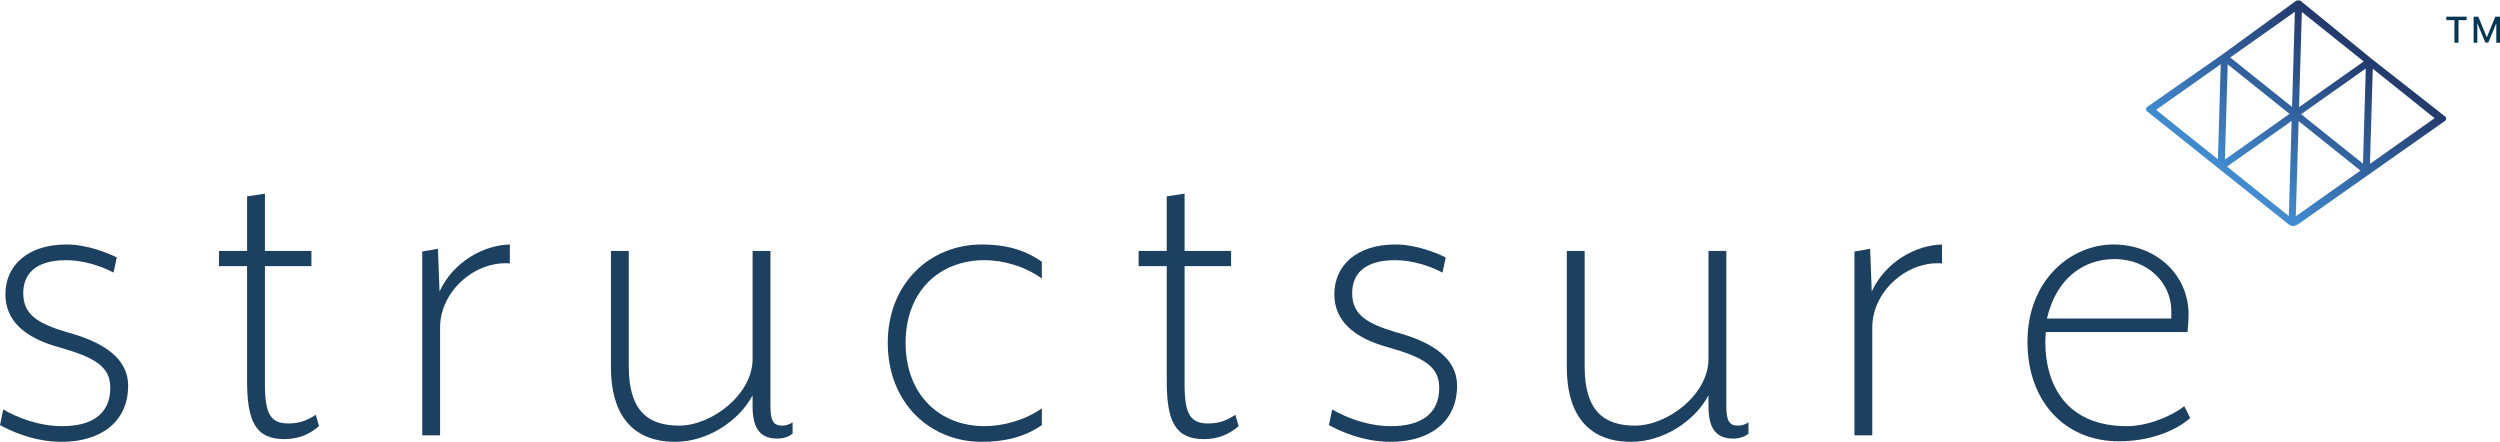
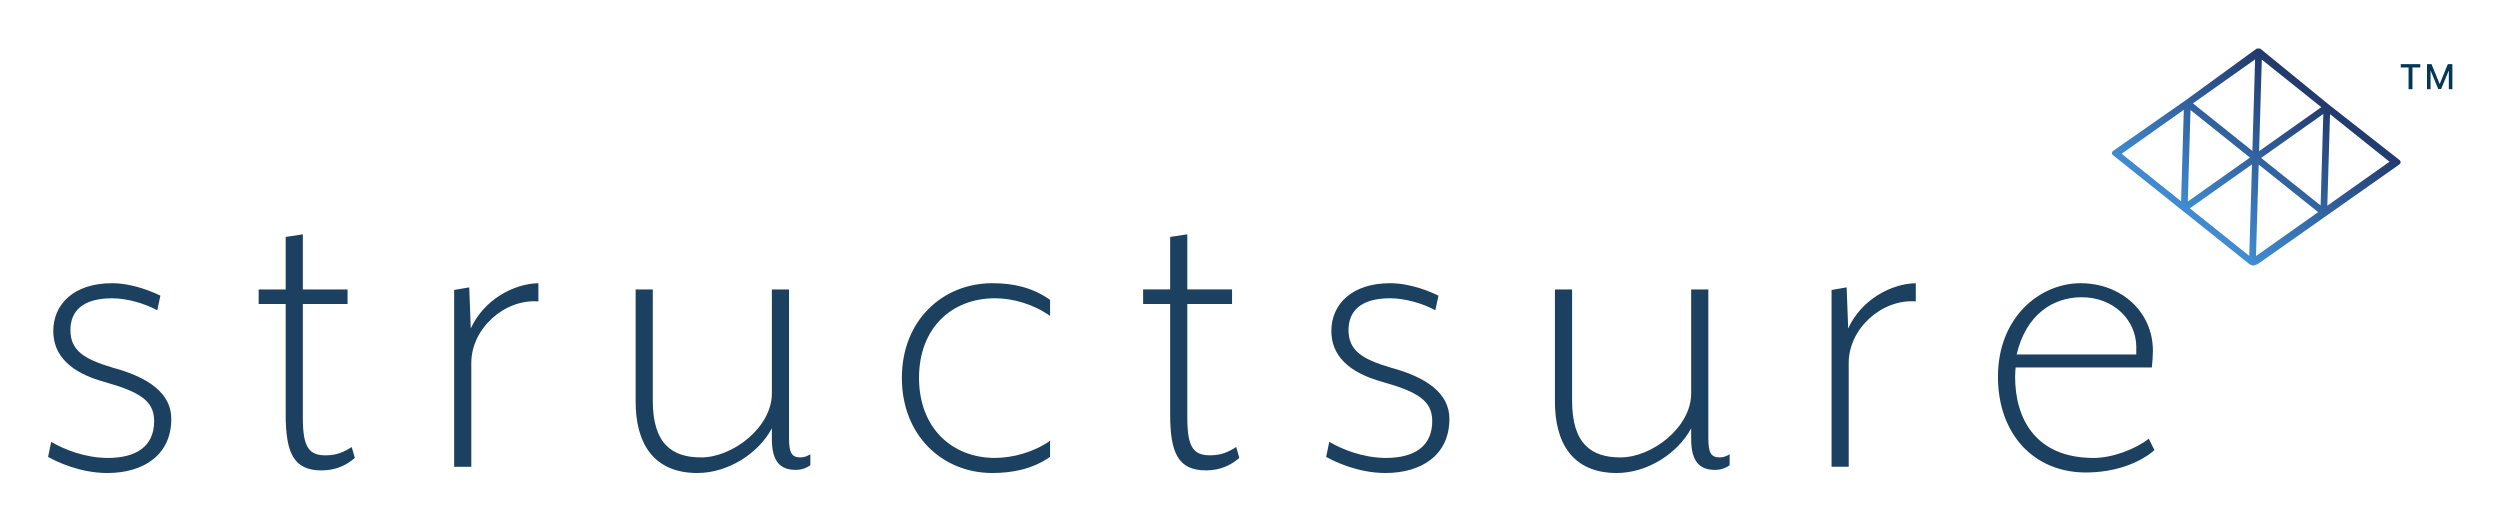
- <svg xmlns="http://www.w3.org/2000/svg" viewBox="0 0 376.08 66.467" height="66.467" width="376.08" xml:space="preserve" id="svg2" version="1.1">
-   <defs id="defs6">
-     <clipPath id="clipPath24" clipPathUnits="userSpaceOnUse">
-       <path id="path22" d="M 0,0 H 2821 V 498 H 0 Z" />
+ <svg xmlns="http://www.w3.org/2000/svg" role="img" viewBox="-7.52 -7.52 391.04 81.29">
+   <defs>
+     <clipPath id="a" clipPathUnits="userSpaceOnUse">
+       <path d="M0 0h2821v498H0z" />
    </clipPath>
-     <clipPath id="clipPath30" clipPathUnits="userSpaceOnUse">
-       <path id="path28" d="m 2666.81,429.18 -72.94,-51.563 3.17,107.344 z m 80,-64.004 -72.92,-51.543 3.17,107.344 z m -163.68,4.863 -72.91,-51.531 3.18,107.332 z m 80.02,-63.984 -72.95,-51.543 3.2,107.324 z m -150.55,4.472 72.92,51.543 -3.21,-107.324 z m -80.02,63.985 72.94,51.562 -3.18,-107.332 z m 163.67,-4.864 72.93,51.563 -3.17,-107.344 z m -80.01,64.004 72.92,51.543 -3.17,-107.332 z m 63.46,-186.328 c 0,0 3.72,-3.543 6.63,-3.816 3.45,-0.332 7.34,2.597 7.34,2.597 l 164.45,115.704 c 0.48,0.39 1.94,1.035 1.76,3.183 -0.13,1.629 -1.63,2.449 -1.63,2.449 l -82.43,64.629 v 0 0 l -80.3,65.547 c -0.08,0.059 -0.18,0.09 -0.26,0.149 -0.1,0.078 -0.21,0.136 -0.32,0.195 -0.33,0.176 -0.67,0.312 -1.03,0.391 -0.09,0.019 -0.17,0.058 -0.26,0.066 -0.45,0.07 -0.9,0.059 -1.34,-0.027 -0.1,-0.02 -0.19,-0.071 -0.29,-0.09 -0.2,-0.059 -0.42,-0.098 -0.61,-0.184 -0.16,-0.078 -0.29,-0.187 -0.43,-0.273 -0.06,-0.039 -0.14,-0.051 -0.2,-0.09 l -83.37,-60.684 -85.16,-59.414 c 0,0 -1.08,-0.976 -1.08,-2.304 0,-1.231 0.85,-2.137 0.85,-2.137 z" />
+     <clipPath id="b" clipPathUnits="userSpaceOnUse">
+       <path d="M2666.81 429.18l-72.94-51.563 3.17 107.344zm80-64.004l-72.92-51.543 3.17 107.344zm-163.68 4.863l-72.91-51.531 3.18 107.332zm80.02-63.984l-72.95-51.543 3.2 107.324zm-150.55 4.472l72.92 51.543-3.21-107.324zm-80.02 63.985l72.94 51.562-3.18-107.332zm163.67-4.864l72.93 51.563-3.17-107.344zm-80.01 64.004l72.92 51.543-3.17-107.332zm63.46-186.328s3.72-3.543 6.63-3.816c3.45-.332 7.34 2.597 7.34 2.597l164.45 115.704c.48.39 1.94 1.035 1.76 3.183-.13 1.629-1.63 2.449-1.63 2.449l-82.43 64.629-80.3 65.547c-.08.059-.18.09-.26.149-.1.078-.21.136-.32.195-.33.176-.67.312-1.03.391-.09.019-.17.058-.26.066-.45.07-.9.059-1.34-.027-.1-.02-.19-.071-.29-.09-.2-.059-.42-.098-.61-.184-.16-.078-.29-.187-.43-.273-.06-.039-.14-.051-.2-.09l-83.37-60.684-85.16-59.414s-1.08-.976-1.08-2.304c0-1.231.85-2.137.85-2.137z" />
    </clipPath>
-     <linearGradient id="linearGradient40" spreadMethod="pad" gradientTransform="matrix(126.32,166.68,166.68,-126.32,2527.49,286.762)" gradientUnits="userSpaceOnUse" y2="0" x2="1" y1="0" x1="0">
-       <stop id="stop32" offset="0" style="stop-opacity:1;stop-color:#418dd3" />
-       <stop id="stop34" offset="0" style="stop-opacity:1;stop-color:#418dd3" />
-       <stop id="stop36" offset="1" style="stop-opacity:1;stop-color:#22386b" />
-       <stop id="stop38" offset="1" style="stop-opacity:1;stop-color:#22386b" />
+     <linearGradient id="c" x1="0" x2="1" y1="0" y2="0" gradientTransform="scale(209.14 -209.14) rotate(-52.843 4.663 -12.847)" gradientUnits="userSpaceOnUse" spreadMethod="pad">
+       <stop offset="0" stop-color="#418dd3" />
+       <stop offset="0" stop-color="#418dd3" />
+       <stop offset="1" stop-color="#22386b" />
+       <stop offset="1" stop-color="#22386b" />
    </linearGradient>
  </defs>
-   <g transform="matrix(1.333333,0,0,-1.333333,0,66.46667)" id="g10">
-     <g transform="scale(0.1)" id="g12">
-       <path id="path14" style="fill:#043756;fill-opacity:1;fill-rule:nonzero;stroke:none" d="m 2769.21,450.313 v 25.468 h -9.17 v 3.926 h 22.88 v -3.926 h -9.15 v -25.468 h -4.56" />
-       <path id="path16" style="fill:#043756;fill-opacity:1;fill-rule:nonzero;stroke:none" d="m 2820.6,450.313 h -4.18 v 21.64 h -0.14 l -8.87,-21.414 h -3.38 l -8.88,21.414 h -0.14 v -21.64 h -4.16 v 29.394 h 5.28 l 9.51,-23.203 h 0.16 l 9.5,23.203 h 5.3 v -29.394" />
-       <g id="g18">
-         <g clip-path="url(#clipPath24)" id="g20">
-           <g clip-path="url(#clipPath30)" id="g26">
-             <path id="path42" style="fill:url(#linearGradient40);fill-opacity:1;fill-rule:nonzero;stroke:none" d="m 2584,243 v 1 h -2 v 1 h -1 v 1 h -1 v 1 h -2 v 1 h -1 v 1 h -1 v 1 h -1 v 1 h -2 v 1 h -1 v 1 h -1 v 1 h -1 v 1 h -2 v 1 h -1 v 1 h -1 v 1 h -1 v 1 h -2 v 1 h -1 v 1 h -1 v 1 h -1 v 1 h -2 v 1 h -1 v 1 h -1 v 1 h -1 v 1 h -2 v 1 h -1 v 1 h -1 v 1 h -1 v 1 h -2 v 1 h -1 v 1 h -1 v 1 h -1 v 1 h -2 v 1 h -1 v 1 h -1 v 1 h -1 v 1 h -2 v 1 h -1 v 1 h -1 v 1 h -1 v 1 h -2 v 1 h -1 v 1 h -1 v 1 h -1 v 1 h -2 v 1 h -1 v 1 h -1 v 1 h -1 v 1 h -2 v 1 h -1 v 1 h -1 v 1 h -2 v 1 h -1 v 1 h -1 v 1 h -1 v 1 h -2 v 1 h -1 v 1 h -1 v 1 h -1 v 1 h -2 v 1 h -1 v 1 h -1 v 1 h -1 v 1 h -2 v 1 h -1 v 1 h -1 v 1 h -1 v 1 h -2 v 1 h -1 v 1 h -1 v 1 h -1 v 1 h -2 v 1 h -1 v 1 h -1 v 1 h -1 v 1 h -2 v 1 h -1 v 1 h -1 v 1 h -1 v 1 h -2 v 1 h -1 v 1 h -1 v 1 h -1 v 1 h -2 v 1 h -1 v 1 h -1 v 1 h -1 v 1 h -2 v 1 h -1 v 1 h -1 v 1 h -1 v 1 h -2 v 1 h -1 v 1 h -1 v 1 h -1 v 1 h -2 v 1 h -1 v 1 h -1 v 1 h -1 v 1 h -2 v 1 h -1 v 1 h -1 v 1 h -1 v 1 h -2 v 1 h -1 v 1 h -1 v 1 h -1 v 1 h -2 v 1 h -1 v 1 h -1 v 1 h -1 v 1 h -2 v 1 h -1 v 1 h -1 v 1 h -1 v 1 h -2 v 1 h -1 v 1 h -1 v 1 h -1 v 1 h -2 v 1 h -1 v 1 h -1 v 1 h -1 v 1 h -2 v 1 h -1 v 1 h -1 v 1 h -1 v 1 h -2 v 1 h -1 v 1 h -1 v 1 h -1 v 5 h 1 v 1 h 2 v 1 h 1 v 1 h 2 v 1 h 1 v 1 h 1 v 1 h 2 v 1 h 1 v 1 h 2 v 1 h 1 v 1 h 2 v 1 h 1 v 1 h 1 v 1 h 2 v 1 h 1 v 1 h 2 v 1 h 1 v 1 h 2 v 1 h 1 v 1 h 1 v 1 h 2 v 1 h 1 v 1 h 2 v 1 h 1 v 1 h 2 v 1 h 1 v 1 h 2 v 1 h 1 v 1 h 1 v 1 h 2 v 1 h 1 v 1 h 2 v 1 h 1 v 1 h 2 v 1 h 1 v 1 h 1 v 1 h 2 v 1 h 1 v 1 h 2 v 1 h 1 v 1 h 2 v 1 h 1 v 1 h 1 v 1 h 2 v 1 h 1 v 1 h 2 v 1 h 1 v 1 h 2 v 1 h 1 v 1 h 1 v 1 h 2 v 1 h 1 v 1 h 2 v 1 h 1 v 1 h 2 v 1 h 1 v 1 h 2 v 1 h 1 v 1 h 1 v 1 h 2 v 1 h 1 v 1 h 2 v 1 h 1 v 1 h 1 v 1 h 2 v 1 h 1 v 1 h 1 v 1 h 2 v 1 h 1 v 1 h 2 v 1 h 1 v 1 h 1 v 1 h 2 v 1 h 1 v 1 h 1 v 1 h 2 v 1 h 1 v 1 h 2 v 1 h 1 v 1 h 1 v 1 h 2 v 1 h 1 v 1 h 1 v 1 h 2 v 1 h 1 v 1 h 2 v 1 h 1 v 1 h 1 v 1 h 2 v 1 h 1 v 1 h 1 v 1 h 2 v 1 h 1 v 1 h 2 v 1 h 1 v 1 h 1 v 1 h 2 v 1 h 1 v 1 h 1 v 1 h 2 v 1 h 1 v 1 h 2 v 1 h 1 v 1 h 1 v 1 h 2 v 1 h 1 v 1 h 1 v 1 h 2 v 1 h 1 v 1 h 2 v 1 h 1 v 1 h 1 v 1 h 2 v 1 h 1 v 1 h 1 v 1 h 2 v 1 h 1 v 1 h 2 v 1 h 1 v 1 h 1 v 1 h 8 v -1 h 1 v -1 h 1 v -1 h 1 v -1 h 2 v -1 h 1 v -1 h 1 v -1 h 1 v -1 h 2 v -1 h 1 v -1 h 1 v -1 h 1 v -1 h 1 v -1 h 2 v -1 h 1 v -1 h 1 v -1 h 1 v -1 h 2 v -1 h 1 v -1 h 1 v -1 h 1 v -1 h 2 v -1 h 1 v -1 h 1 v -1 h 1 v -1 h 1 v -1 h 2 v -1 h 1 v -1 h 1 v -1 h 1 v -1 h 2 v -1 h 1 v -1 h 1 v -1 h 1 v -1 h 1 v -1 h 2 v -1 h 1 v -1 h 1 v -1 h 1 v -1 h 2 v -1 h 1 v -1 h 1 v -1 h 1 v -1 h 1 v -1 h 2 v -1 h 1 v -1 h 1 v -1 h 1 v -1 h 2 v -1 h 1 v -1 h 1 v -1 h 1 v -1 h 1 v -1 h 2 v -1 h 1 v -1 h 1 v -1 h 1 v -1 h 2 v -1 h 1 v -1 h 1 v -1 h 1 v -1 h 2 v -1 h 1 v -1 h 1 v -1 h 1 v -1 h 1 v -1 h 2 v -1 h 1 v -1 h 1 v -1 h 2 v -1 h 1 v -1 h 1 v -1 h 1 v -1 h 2 v -1 h 1 v -1 h 1 v -1 h 1 v -1 h 2 v -1 h 1 v -1 h 1 v -1 h 2 v -1 h 1 v -1 h 1 v -1 h 1 v -1 h 2 v -1 h 1 v -1 h 1 v -1 h 1 v -1 h 2 v -1 h 1 v -1 h 1 v -1 h 2 v -1 h 1 v -1 h 1 v -1 h 1 v -1 h 2 v -1 h 1 v -1 h 1 v -1 h 1 v -1 h 2 v -1 h 1 v -1 h 1 v -1 h 2 v -1 h 1 v -1 h 1 v -1 h 1 v -1 h 2 v -1 h 1 v -1 h 1 v -1 h 2 v -1 h 1 v -1 h 1 v -1 h 1 v -1 h 2 v -1 h 1 v -1 h 1 v -1 h 1 v -1 h 2 v -1 h 1 v -1 h 1 v -1 h 2 v -1 h 1 v -1 h 1 v -1 h 1 v -1 h 2 v -1 h 1 v -1 h 1 v -1 h 1 v -1 h 2 v -1 h 1 v -1 h 1 v -1 h 1 v -5 h -1 v -1 h -2 v -1 h -1 v -1 h -1 v -1 h -2 v -1 h -1 v -1 h -2 v -1 h -1 v -1 h -1 v -1 h -2 v -1 h -1 v -1 h -2 v -1 h -1 v -1 h -2 v -1 h -1 v -1 h -1 v -1 h -2 v -1 h -1 v -1 h -2 v -1 h -1 v -1 h -2 v -1 h -1 v -1 h -1 v -1 h -2 v -1 h -1 v -1 h -2 v -1 h -1 v -1 h -1 v -1 h -2 v -1 h -1 v -1 h -2 v -1 h -1 v -1 h -2 v -1 h -1 v -1 h -1 v -1 h -2 v -1 h -1 v -1 h -2 v -1 h -1 v -1 h -2 v -1 h -1 v -1 h -1 v -1 h -2 v -1 h -1 v -1 h -2 v -1 h -1 v -1 h -1 v -1 h -2 v -1 h -1 v -1 h -2 v -1 h -1 v -1 h -2 v -1 h -1 v -1 h -1 v -1 h -2 v -1 h -1 v -1 h -2 v -1 h -1 v -1 h -2 v -1 h -1 v -1 h -1 v -1 h -2 v -1 h -1 v -1 h -2 v -1 h -1 v -1 h -1 v -1 h -2 v -1 h -1 v -1 h -2 v -1 h -1 v -1 h -2 v -1 h -1 v -1 h -1 v -1 h -2 v -1 h -1 v -1 h -2 v -1 h -1 v -1 h -2 v -1 h -1 v -1 h -1 v -1 h -2 v -1 h -1 v -1 h -2 v -1 h -1 v -1 h -2 v -1 h -1 v -1 h -1 v -1 h -2 v -1 h -1 v -1 h -2 v -1 h -1 v -1 h -1 v -1 h -2 v -1 h -1 v -1 h -2 v -1 h -1 v -1 h -2 v -1 h -1 v -1 h -1 v -1 h -2 v -1 h -1 v -1 h -2 v -1 h -1 v -1 h -2 v -1 h -1 v -1 h -1 v -1 h -2 v -1 h -1 v -1 h -2 v -1 h -1 v -1 h -1 v -1 h -2 v -1 h -1 v -1 h -2 v -1 h -1 v -1 h -2 v -1 h -1 v -1 h -2 v -1 h -2 v -1 z m -3,14 v -1 h 1 v 22 h 1 v 34 h 1 v 33 h 1 v 15 h -2 v -1 h -1 v -1 h -2 v -1 h -1 v -1 h -2 v -1 h -1 v -1 h -1 v -1 h -2 v -1 h -1 v -1 h -2 v -1 h -1 v -1 h -1 v -1 h -2 v -1 h -1 v -1 h -2 v -1 h -1 v -1 h -2 v -1 h -1 v -1 h -1 v -1 h -2 v -1 h -1 v -1 h -2 v -1 h -1 v -1 h -1 v -1 h -2 v -1 h -1 v -1 h -2 v -1 h -1 v -1 h -2 v -1 h -1 v -1 h -1 v -1 h -2 v -1 h -1 v -1 h -2 v -1 h -1 v -1 h -1 v -1 h -2 v -1 h -1 v -1 h -2 v -1 h -1 v -1 h -1 v -1 h -2 v -1 h -1 v -1 h -2 v -1 h -1 v -1 h -2 v -1 h -1 v -1 h -1 v -1 h -2 v -1 h -1 v -1 h 1 v -1 h 1 v -1 h 2 v -1 h 1 v -1 h 1 v -1 h 1 v -1 h 2 v -1 h 1 v -1 h 1 v -1 h 1 v -1 h 2 v -1 h 1 v -1 h 1 v -1 h 1 v -1 h 2 v -1 h 1 v -1 h 1 v -1 h 1 v -1 h 2 v -1 h 1 v -1 h 1 v -1 h 1 v -1 h 2 v -1 h 1 v -1 h 1 v -1 h 1 v -1 h 2 v -1 h 1 v -1 h 1 v -1 h 1 v -1 h 2 v -1 h 1 v -1 h 1 v -1 h 1 v -1 h 1 v -1 h 2 v -1 h 1 v -1 h 1 v -1 h 1 v -1 h 2 v -1 h 1 v -1 h 1 v -1 h 1 v -1 h 2 v -1 h 1 v -1 h 1 v -1 h 1 v -1 h 2 v -1 h 1 v -1 h 1 v -1 h 1 v -1 h 2 v -1 h 1 v -1 z m 10,0 v -1 h 1 v 1 h 1 v 1 h 2 v 1 h 1 v 1 h 1 v 1 h 2 v 1 h 1 v 1 h 2 v 1 h 1 v 1 h 2 v 1 h 1 v 1 h 1 v 1 h 2 v 1 h 1 v 1 h 2 v 1 h 1 v 1 h 1 v 1 h 2 v 1 h 1 v 1 h 2 v 1 h 1 v 1 h 2 v 1 h 1 v 1 h 1 v 1 h 2 v 1 h 1 v 1 h 2 v 1 h 1 v 1 h 1 v 1 h 2 v 1 h 1 v 1 h 2 v 1 h 1 v 1 h 2 v 1 h 1 v 1 h 1 v 1 h 2 v 1 h 1 v 1 h 2 v 1 h 1 v 1 h 1 v 1 h 2 v 1 h 1 v 1 h 2 v 1 h 1 v 1 h 1 v 1 h 2 v 1 h 1 v 1 h 2 v 1 h 1 v 2 h -1 v 1 h -1 v 1 h -1 v 1 h -2 v 1 h -1 v 1 h -1 v 1 h -1 v 1 h -2 v 1 h -1 v 1 h -1 v 1 h -1 v 1 h -2 v 1 h -1 v 1 h -1 v 1 h -1 v 1 h -2 v 1 h -1 v 1 h -1 v 1 h -1 v 1 h -2 v 1 h -1 v 1 h -1 v 1 h -1 v 1 h -2 v 1 h -1 v 1 h -1 v 1 h -1 v 1 h -2 v 1 h -1 v 1 h -1 v 1 h -1 v 1 h -2 v 1 h -1 v 1 h -1 v 1 h -1 v 1 h -2 v 1 h -1 v 1 h -1 v 1 h -1 v 1 h -2 v 1 h -1 v 1 h -1 v 1 h -1 v 1 h -2 v 1 h -1 v 1 h -1 v 1 h -1 v 1 h -2 v 1 h -1 v 1 h -1 v 1 h -1 v 1 h -2 v 1 h -1 v 1 h -1 v -12 h -1 v -34 h -1 v -33 h -1 z m 74,59 v -1 h 1 v 33 h 1 v 34 h 1 v 34 h 1 v 4 h -1 v -1 h -1 v -1 h -2 v -1 h -1 v -1 h -2 v -1 h -1 v -1 h -2 v -1 h -1 v -1 h -1 v -1 h -2 v -1 h -1 v -1 h -2 v -1 h -1 v -1 h -1 v -1 h -2 v -1 h -1 v -1 h -2 v -1 h -1 v -1 h -1 v -1 h -2 v -1 h -1 v -1 h -2 v -1 h -1 v -1 h -2 v -1 h -1 v -1 h -1 v -1 h -2 v -1 h -1 v -1 h -2 v -1 h -1 v -1 h -1 v -1 h -2 v -1 h -1 v -1 h -2 v -1 h -1 v -1 h -2 v -1 h -1 v -1 h -1 v -1 h -2 v -1 h -1 v -1 h -2 v -1 h -1 v -1 h -1 v -1 h -2 v -1 h -1 v -1 h -2 v -1 h -1 v -1 h -2 v -1 h -1 v -1 h -1 v -1 h -1 v -1 h 1 v -1 h 1 v -1 h 1 v -1 h 2 v -1 h 1 v -1 h 1 v -1 h 1 v -1 h 2 v -1 h 1 v -1 h 1 v -1 h 1 v -1 h 2 v -1 h 1 v -1 h 1 v -1 h 1 v -1 h 2 v -1 h 1 v -1 h 1 v -1 h 1 v -1 h 2 v -1 h 1 v -1 h 1 v -1 h 1 v -1 h 2 v -1 h 1 v -1 h 1 v -1 h 1 v -1 h 2 v -1 h 1 v -1 h 1 v -1 h 1 v -1 h 2 v -1 h 1 v -1 h 1 v -1 h 1 v -1 h 2 v -1 h 1 v -1 h 1 v -1 h 1 v -1 h 2 v -1 h 1 v -1 h 1 v -1 h 1 v -1 h 2 v -1 h 1 v -1 h 1 v -1 h 1 v -1 h 2 v -1 h 1 v -1 h 1 v -1 h 1 v -1 h 2 v -1 h 1 v -1 z m 9,0 v -1 h 1 v 1 h 2 v 1 h 1 v 1 h 2 v 1 h 1 v 1 h 1 v 1 h 2 v 1 h 1 v 1 h 2 v 1 h 1 v 1 h 1 v 1 h 2 v 1 h 1 v 1 h 2 v 1 h 1 v 1 h 2 v 1 h 1 v 1 h 1 v 1 h 2 v 1 h 1 v 1 h 2 v 1 h 1 v 1 h 1 v 1 h 2 v 1 h 1 v 1 h 2 v 1 h 1 v 1 h 2 v 1 h 1 v 1 h 1 v 1 h 2 v 1 h 1 v 1 h 2 v 1 h 1 v 1 h 1 v 1 h 2 v 1 h 1 v 1 h 2 v 1 h 1 v 1 h 2 v 1 h 1 v 1 h 1 v 1 h 2 v 1 h 1 v 1 h 2 v 1 h 1 v 1 h 1 v 1 h 2 v 1 h 1 v 1 h 2 v 2 h -1 v 1 h -1 v 1 h -1 v 1 h -2 v 1 h -1 v 1 h -1 v 1 h -1 v 1 h -2 v 1 h -1 v 1 h -1 v 1 h -1 v 1 h -2 v 1 h -1 v 1 h -1 v 1 h -1 v 1 h -2 v 1 h -1 v 1 h -1 v 1 h -1 v 1 h -2 v 1 h -1 v 1 h -1 v 1 h -1 v 1 h -2 v 1 h -1 v 1 h -1 v 1 h -1 v 1 h -2 v 1 h -1 v 1 h -1 v 1 h -1 v 1 h -2 v 1 h -1 v 1 h -1 v 1 h -1 v 1 h -2 v 1 h -1 v 1 h -1 v 1 h -1 v 1 h -2 v 1 h -1 v 1 h -1 v 1 h -1 v 1 h -2 v 1 h -1 v 1 h -1 v 1 h -1 v 1 h -2 v 1 h -1 v 1 h -1 v 1 h -1 v 1 h -2 v 1 h -1 v 1 h -2 v -34 h -1 v -34 h -1 v -34 h -1 z m -173,5 v -1 h 1 v 21 h 1 v 34 h 1 v 34 h 1 v 16 h -1 v -1 h -1 v -1 h -1 v -1 h -2 v -1 h -1 v -1 h -2 v -1 h -1 v -1 h -1 v -1 h -2 v -1 h -1 v -1 h -2 v -1 h -1 v -1 h -1 v -1 h -2 v -1 h -1 v -1 h -2 v -1 h -1 v -1 h -2 v -1 h -1 v -1 h -1 v -1 h -2 v -1 h -1 v -1 h -2 v -1 h -1 v -1 h -1 v -1 h -2 v -1 h -1 v -1 h -2 v -1 h -1 v -1 h -2 v -1 h -1 v -1 h -1 v -1 h -2 v -1 h -1 v -1 h -2 v -1 h -1 v -1 h -1 v -1 h -2 v -1 h -1 v -1 h -2 v -1 h -1 v -1 h -2 v -1 h -1 v -1 h -1 v -1 h -2 v -1 h -1 v -1 h -2 v -1 h -1 v -1 h -1 v -1 h -2 v -1 h -1 v -1 h 1 v -1 h 1 v -1 h 1 v -1 h 2 v -1 h 1 v -1 h 1 v -1 h 1 v -1 h 2 v -1 h 1 v -1 h 1 v -1 h 1 v -1 h 2 v -1 h 1 v -1 h 1 v -1 h 1 v -1 h 2 v -1 h 1 v -1 h 1 v -1 h 1 v -1 h 2 v -1 h 1 v -1 h 1 v -1 h 1 v -1 h 2 v -1 h 1 v -1 h 1 v -1 h 1 v -1 h 2 v -1 h 1 v -1 h 1 v -1 h 1 v -1 h 2 v -1 h 1 v -1 h 1 v -1 h 2 v -1 h 1 v -1 h 1 v -1 h 1 v -1 h 2 v -1 h 1 v -1 h 1 v -1 h 1 v -1 h 2 v -1 h 1 v -1 h 1 v -1 h 1 v -1 h 2 v -1 h 1 v -1 h 1 v -1 h 1 v -1 h 2 v -1 h 1 v -1 h 1 v -1 z m 10,0 v -1 h 1 v 1 h 1 v 1 h 2 v 1 h 1 v 1 h 1 v 1 h 2 v 1 h 1 v 1 h 2 v 1 h 1 v 1 h 2 v 1 h 1 v 1 h 1 v 1 h 2 v 1 h 1 v 1 h 2 v 1 h 1 v 1 h 1 v 1 h 2 v 1 h 1 v 1 h 2 v 1 h 1 v 1 h 2 v 1 h 1 v 1 h 1 v 1 h 2 v 1 h 1 v 1 h 2 v 1 h 1 v 1 h 1 v 1 h 2 v 1 h 1 v 1 h 2 v 1 h 1 v 1 h 2 v 1 h 1 v 1 h 1 v 1 h 2 v 1 h 1 v 1 h 2 v 1 h 1 v 1 h 1 v 1 h 2 v 1 h 1 v 1 h 2 v 1 h 1 v 1 h 2 v 1 h 1 v 1 h 1 v 1 h 2 v 1 h 1 v 2 h -1 v 1 h -1 v 1 h -1 v 1 h -2 v 1 h -1 v 1 h -1 v 1 h -1 v 1 h -2 v 1 h -1 v 1 h -1 v 1 h -1 v 1 h -2 v 1 h -1 v 1 h -1 v 1 h -1 v 1 h -2 v 1 h -1 v 1 h -1 v 1 h -1 v 1 h -2 v 1 h -1 v 1 h -1 v 1 h -1 v 1 h -2 v 1 h -1 v 1 h -1 v 1 h -1 v 1 h -2 v 1 h -1 v 1 h -1 v 1 h -1 v 1 h -2 v 1 h -1 v 1 h -1 v 1 h -1 v 1 h -2 v 1 h -1 v 1 h -1 v 1 h -1 v 1 h -2 v 1 h -1 v 1 h -1 v 1 h -1 v 1 h -2 v 1 h -1 v 1 h -1 v 1 h -1 v 1 h -2 v 1 h -1 v 1 h -1 v 1 h -1 v 1 h -2 v 1 h -1 v 1 h -1 v -12 h -1 v -34 h -1 v -34 h -1 z m 74,59 v -1 h 1 v 33 h 1 v 34 h 1 v 34 h 1 v 4 h -1 v -1 h -1 v -1 h -2 v -1 h -1 v -1 h -2 v -1 h -1 v -1 h -2 v -1 h -1 v -1 h -1 v -1 h -2 v -1 h -1 v -1 h -2 v -1 h -1 v -1 h -1 v -1 h -2 v -1 h -1 v -1 h -2 v -1 h -1 v -1 h -2 v -1 h -1 v -1 h -1 v -1 h -2 v -1 h -1 v -1 h -2 v -1 h -1 v -1 h -1 v -1 h -2 v -1 h -1 v -1 h -2 v -1 h -1 v -1 h -1 v -1 h -2 v -1 h -1 v -1 h -2 v -1 h -1 v -1 h -2 v -1 h -1 v -1 h -1 v -1 h -2 v -1 h -1 v -1 h -2 v -1 h -1 v -1 h -1 v -1 h -2 v -1 h -1 v -1 h -2 v -1 h -1 v -1 h -2 v -1 h -1 v -1 h -1 v -1 h -1 v -1 h 1 v -1 h 1 v -1 h 1 v -1 h 2 v -1 h 1 v -1 h 1 v -1 h 1 v -1 h 2 v -1 h 1 v -1 h 1 v -1 h 1 v -1 h 2 v -1 h 1 v -1 h 1 v -1 h 1 v -1 h 2 v -1 h 1 v -1 h 1 v -1 h 1 v -1 h 2 v -1 h 1 v -1 h 1 v -1 h 1 v -1 h 2 v -1 h 1 v -1 h 1 v -1 h 1 v -1 h 2 v -1 h 1 v -1 h 1 v -1 h 1 v -1 h 2 v -1 h 1 v -1 h 1 v -1 h 1 v -1 h 2 v -1 h 1 v -1 h 1 v -1 h 1 v -1 h 2 v -1 h 1 v -1 h 1 v -1 h 1 v -1 h 2 v -1 h 1 v -1 h 1 v -1 h 1 v -1 h 2 v -1 h 1 v -1 h 1 v -1 h 1 v -1 h 2 v -1 h 1 v -1 z m 9,0 v -1 h 1 v 1 h 2 v 1 h 1 v 1 h 2 v 1 h 1 v 1 h 1 v 1 h 2 v 1 h 1 v 1 h 2 v 1 h 1 v 1 h 1 v 1 h 2 v 1 h 1 v 1 h 2 v 1 h 1 v 1 h 2 v 1 h 1 v 1 h 1 v 1 h 2 v 1 h 1 v 1 h 2 v 1 h 1 v 1 h 1 v 1 h 2 v 1 h 1 v 1 h 2 v 1 h 1 v 1 h 2 v 1 h 1 v 1 h 1 v 1 h 2 v 1 h 1 v 1 h 2 v 1 h 1 v 1 h 1 v 1 h 2 v 1 h 1 v 1 h 2 v 1 h 1 v 1 h 1 v 1 h 2 v 1 h 1 v 1 h 2 v 1 h 1 v 1 h 2 v 1 h 1 v 1 h 1 v 1 h 2 v 1 h 1 v 1 h 2 v 2 h -1 v 1 h -1 v 1 h -1 v 1 h -2 v 1 h -1 v 1 h -1 v 1 h -1 v 1 h -2 v 1 h -1 v 1 h -1 v 1 h -1 v 1 h -2 v 1 h -1 v 1 h -1 v 1 h -1 v 1 h -2 v 1 h -1 v 1 h -1 v 1 h -1 v 1 h -2 v 1 h -1 v 1 h -1 v 1 h -1 v 1 h -2 v 1 h -1 v 1 h -1 v 1 h -1 v 1 h -2 v 1 h -1 v 1 h -1 v 1 h -1 v 1 h -2 v 1 h -1 v 1 h -1 v 1 h -1 v 1 h -2 v 1 h -1 v 1 h -1 v 1 h -1 v 1 h -2 v 1 h -1 v 1 h -1 v 1 h -1 v 1 h -2 v 1 h -1 v 1 h -1 v 1 h -1 v 1 h -2 v 1 h -1 v 1 h -1 v 1 h -1 v 1 h -2 v 1 h -1 v 1 h -2 v -34 h -1 v -34 h -1 v -34 h -1 v -1" />
-           </g>
-         </g>
-       </g>
-       <path id="path44" style="fill:#1c405f;fill-opacity:1;fill-rule:nonzero;stroke:none" d="M 69.539,0 C 37.211,0 9.758,13.43 0,18.918 L 3.656,36.602 C 18.91,27.453 43.922,17.695 70.152,17.695 c 32.332,0 54.297,12.812 54.297,43.312 0,23.797 -17.086,34.168 -57.957,45.75 -40.262,10.988 -60.395,31.113 -60.395,59.785 0,31.73 24.398,56.121 68.938,56.121 24.398,0 48.192,-10.359 56.735,-14.637 l -3.665,-17.078 c -14.636,7.93 -35.382,14.031 -53.07,14.031 -35.387,0 -48.805,-15.859 -48.805,-37.214 0,-24.395 16.469,-34.161 48.805,-43.918 C 118.344,112.258 144.578,93.34 144.578,63.449 144.578,21.359 112.246,0 69.539,0" />
-       <path id="path46" style="fill:#1c405f;fill-opacity:1;fill-rule:nonzero;stroke:none" d="m 320.855,3.059 c -32.945,0 -42.093,20.742 -42.093,65.879 V 198.273 h -31.727 v 17.079 h 31.727 v 61.613 l 20.129,3.055 v -64.668 h 52.464 V 198.273 H 298.891 V 64.668 c 0,-34.773 7.32,-43.926 26.839,-43.926 13.426,0 21.965,4.277 30.504,9.766 l 3.664,-12.812 C 350.137,9.152 337.324,3.059 320.855,3.059" />
-       <path id="path48" style="fill:#1c405f;fill-opacity:1;fill-rule:nonzero;stroke:none" d="M 496.527,129.336 V 7.324 H 476.395 V 214.738 l 17.691,3.055 1.832,-48.191 c 15.25,33.543 50.02,52.461 79.309,53.062 V 201.32 c -40.266,3.047 -78.7,-32.336 -78.7,-71.984" />
-       <path id="path50" style="fill:#1c405f;fill-opacity:1;fill-rule:nonzero;stroke:none" d="m 761.875,0 c -52.461,0 -72.59,35.996 -72.59,83.586 V 215.352 h 20.129 V 84.805 c 0,-51.25 23.184,-66.504 56.738,-66.504 37.207,0 82.957,35.391 82.957,75.039 V 215.352 h 20.137 V 40.879 c 0,-17.078 3.051,-22.578 13.422,-22.578 4.883,0 8.543,1.836 11.59,3.664 V 9.152 c -3.047,-2.434 -9.153,-5.492 -17.078,-5.492 -17.082,0 -28.071,8.547 -28.071,36 V 52.473 C 833.254,22.578 797.258,0 761.875,0" />
-       <path id="path52" style="fill:#1c405f;fill-opacity:1;fill-rule:nonzero;stroke:none" d="m 1107.75,0 c -58.56,0 -106.14,43.926 -106.14,111.641 0,67.109 47.58,111.023 106.14,111.023 24.41,0 46.98,-4.871 67.72,-19.519 v -18.907 c -19.52,14.035 -43.93,20.742 -64.66,20.742 -50.63,0 -89.07,-34.777 -89.07,-93.339 0,-58.563 38.44,-93.946 89.07,-93.946 20.73,0 45.75,6.711 64.66,20.129 V 18.918 C 1155.34,4.883 1132.16,0 1107.75,0" />
-       <path id="path54" style="fill:#1c405f;fill-opacity:1;fill-rule:nonzero;stroke:none" d="m 1358.46,3.059 c -32.94,0 -42.1,20.742 -42.1,65.879 V 198.273 h -31.72 v 17.079 h 31.72 v 61.613 l 20.13,3.055 v -64.668 h 52.47 v -17.079 h -52.47 V 64.668 c 0,-34.773 7.33,-43.926 26.85,-43.926 13.42,0 21.95,4.277 30.5,9.766 l 3.66,-12.812 C 1387.73,9.152 1374.93,3.059 1358.46,3.059" />
-       <path id="path56" style="fill:#1c405f;fill-opacity:1;fill-rule:nonzero;stroke:none" d="m 1568.9,0 c -32.34,0 -59.79,13.43 -69.54,18.918 l 3.66,17.684 c 15.24,-9.149 40.25,-18.906 66.49,-18.906 32.34,0 54.29,12.812 54.29,43.312 0,23.797 -17.08,34.168 -57.95,45.75 -40.26,10.988 -60.4,31.113 -60.4,59.785 0,31.73 24.4,56.121 68.93,56.121 24.41,0 48.2,-10.359 56.74,-14.637 l -3.66,-17.078 c -14.64,7.93 -35.38,14.031 -53.08,14.031 -35.38,0 -48.79,-15.859 -48.79,-37.214 0,-24.395 16.47,-34.161 48.79,-43.918 43.33,-11.59 69.56,-30.508 69.56,-60.399 C 1643.94,21.359 1611.6,0 1568.9,0" />
-       <path id="path58" style="fill:#1c405f;fill-opacity:1;fill-rule:nonzero;stroke:none" d="m 1840.33,0 c -52.46,0 -72.59,35.996 -72.59,83.586 V 215.352 h 20.13 V 84.805 c 0,-51.25 23.18,-66.504 56.74,-66.504 37.21,0 82.96,35.391 82.96,75.039 V 215.352 h 20.14 V 40.879 c 0,-17.078 3.04,-22.578 13.41,-22.578 4.89,0 8.55,1.836 11.59,3.664 V 9.152 c -3.04,-2.434 -9.15,-5.492 -17.08,-5.492 -17.08,0 -28.06,8.547 -28.06,36 V 52.473 C 1911.71,22.578 1875.71,0 1840.33,0" />
-       <path id="path60" style="fill:#1c405f;fill-opacity:1;fill-rule:nonzero;stroke:none" d="M 2112.39,129.336 V 7.324 h -20.12 V 214.738 l 17.69,3.055 1.83,-48.191 c 15.25,33.543 50.02,52.461 79.3,53.062 V 201.32 c -40.26,3.047 -78.7,-32.336 -78.7,-71.984" />
-       <path id="path62" style="fill:#1c405f;fill-opacity:1;fill-rule:nonzero;stroke:none" d="m 2449.74,148.859 c -0.61,31.114 -26.84,57.344 -64.06,57.344 -33.55,0 -65.27,-20.137 -76.26,-67.109 h 140.32 z M 2307.6,112.863 c 0,-48.8 23.79,-95.168 92.12,-95.168 23.18,0 50.02,10.977 64.66,22.57 l 6.71,-13.418 c -18.3,-15.859 -47.58,-26.231 -80.52,-26.231 -61.01,0 -103.1,45.145 -103.1,112.246 0,70.157 49.41,109.801 96.99,109.801 46.98,0 84.8,-32.937 84.8,-79.293 0,-4.883 -0.61,-14.035 -1.22,-19.523 h -159.83 c 0,0 -0.61,-7.325 -0.61,-10.985" />
+   <path fill="#043756" d="M369.219 6.427V3.031h-1.223v-.523h3.051v.523h-1.22v3.396h-.608m6.852 0h-.557V3.542h-.019l-1.183 2.855h-.451l-1.184-2.855h-.019v2.885h-.555v-3.919h.704l1.268 3.094h.021l1.267-3.094h.707v3.919" />
+   <g clip-path="url(#a)" transform="matrix(.13333 0 0 -.13333 0 66.467)">
+     <g clip-path="url(#b)">
+       <path fill="url(#c)" d="M2584 243v1h-2v1h-1v1h-1v1h-2v1h-1v1h-1v1h-1v1h-2v1h-1v1h-1v1h-1v1h-2v1h-1v1h-1v1h-1v1h-2v1h-1v1h-1v1h-1v1h-2v1h-1v1h-1v1h-1v1h-2v1h-1v1h-1v1h-1v1h-2v1h-1v1h-1v1h-1v1h-2v1h-1v1h-1v1h-1v1h-2v1h-1v1h-1v1h-1v1h-2v1h-1v1h-1v1h-1v1h-2v1h-1v1h-1v1h-1v1h-2v1h-1v1h-1v1h-2v1h-1v1h-1v1h-1v1h-2v1h-1v1h-1v1h-1v1h-2v1h-1v1h-1v1h-1v1h-2v1h-1v1h-1v1h-1v1h-2v1h-1v1h-1v1h-1v1h-2v1h-1v1h-1v1h-1v1h-2v1h-1v1h-1v1h-1v1h-2v1h-1v1h-1v1h-1v1h-2v1h-1v1h-1v1h-1v1h-2v1h-1v1h-1v1h-1v1h-2v1h-1v1h-1v1h-1v1h-2v1h-1v1h-1v1h-1v1h-2v1h-1v1h-1v1h-1v1h-2v1h-1v1h-1v1h-1v1h-2v1h-1v1h-1v1h-1v1h-2v1h-1v1h-1v1h-1v1h-2v1h-1v1h-1v1h-1v1h-2v1h-1v1h-1v1h-1v1h-2v1h-1v1h-1v1h-1v1h-2v1h-1v1h-1v1h-1v5h1v1h2v1h1v1h2v1h1v1h1v1h2v1h1v1h2v1h1v1h2v1h1v1h1v1h2v1h1v1h2v1h1v1h2v1h1v1h1v1h2v1h1v1h2v1h1v1h2v1h1v1h2v1h1v1h1v1h2v1h1v1h2v1h1v1h2v1h1v1h1v1h2v1h1v1h2v1h1v1h2v1h1v1h1v1h2v1h1v1h2v1h1v1h2v1h1v1h1v1h2v1h1v1h2v1h1v1h2v1h1v1h2v1h1v1h1v1h2v1h1v1h2v1h1v1h1v1h2v1h1v1h1v1h2v1h1v1h2v1h1v1h1v1h2v1h1v1h1v1h2v1h1v1h2v1h1v1h1v1h2v1h1v1h1v1h2v1h1v1h2v1h1v1h1v1h2v1h1v1h1v1h2v1h1v1h2v1h1v1h1v1h2v1h1v1h1v1h2v1h1v1h2v1h1v1h1v1h2v1h1v1h1v1h2v1h1v1h2v1h1v1h1v1h2v1h1v1h1v1h2v1h1v1h2v1h1v1h1v1h8v-1h1v-1h1v-1h1v-1h2v-1h1v-1h1v-1h1v-1h2v-1h1v-1h1v-1h1v-1h1v-1h2v-1h1v-1h1v-1h1v-1h2v-1h1v-1h1v-1h1v-1h2v-1h1v-1h1v-1h1v-1h1v-1h2v-1h1v-1h1v-1h1v-1h2v-1h1v-1h1v-1h1v-1h1v-1h2v-1h1v-1h1v-1h1v-1h2v-1h1v-1h1v-1h1v-1h1v-1h2v-1h1v-1h1v-1h1v-1h2v-1h1v-1h1v-1h1v-1h1v-1h2v-1h1v-1h1v-1h1v-1h2v-1h1v-1h1v-1h1v-1h2v-1h1v-1h1v-1h1v-1h1v-1h2v-1h1v-1h1v-1h2v-1h1v-1h1v-1h1v-1h2v-1h1v-1h1v-1h1v-1h2v-1h1v-1h1v-1h2v-1h1v-1h1v-1h1v-1h2v-1h1v-1h1v-1h1v-1h2v-1h1v-1h1v-1h2v-1h1v-1h1v-1h1v-1h2v-1h1v-1h1v-1h1v-1h2v-1h1v-1h1v-1h2v-1h1v-1h1v-1h1v-1h2v-1h1v-1h1v-1h2v-1h1v-1h1v-1h1v-1h2v-1h1v-1h1v-1h1v-1h2v-1h1v-1h1v-1h2v-1h1v-1h1v-1h1v-1h2v-1h1v-1h1v-1h1v-1h2v-1h1v-1h1v-1h1v-5h-1v-1h-2v-1h-1v-1h-1v-1h-2v-1h-1v-1h-2v-1h-1v-1h-1v-1h-2v-1h-1v-1h-2v-1h-1v-1h-2v-1h-1v-1h-1v-1h-2v-1h-1v-1h-2v-1h-1v-1h-2v-1h-1v-1h-1v-1h-2v-1h-1v-1h-2v-1h-1v-1h-1v-1h-2v-1h-1v-1h-2v-1h-1v-1h-2v-1h-1v-1h-1v-1h-2v-1h-1v-1h-2v-1h-1v-1h-2v-1h-1v-1h-1v-1h-2v-1h-1v-1h-2v-1h-1v-1h-1v-1h-2v-1h-1v-1h-2v-1h-1v-1h-2v-1h-1v-1h-1v-1h-2v-1h-1v-1h-2v-1h-1v-1h-2v-1h-1v-1h-1v-1h-2v-1h-1v-1h-2v-1h-1v-1h-1v-1h-2v-1h-1v-1h-2v-1h-1v-1h-2v-1h-1v-1h-1v-1h-2v-1h-1v-1h-2v-1h-1v-1h-2v-1h-1v-1h-1v-1h-2v-1h-1v-1h-2v-1h-1v-1h-2v-1h-1v-1h-1v-1h-2v-1h-1v-1h-2v-1h-1v-1h-1v-1h-2v-1h-1v-1h-2v-1h-1v-1h-2v-1h-1v-1h-1v-1h-2v-1h-1v-1h-2v-1h-1v-1h-2v-1h-1v-1h-1v-1h-2v-1h-1v-1h-2v-1h-1v-1h-1v-1h-2v-1h-1v-1h-2v-1h-1v-1h-2v-1h-1v-1h-2v-1h-2v-1zm-3 14v-1h1v22h1v34h1v33h1v15h-2v-1h-1v-1h-2v-1h-1v-1h-2v-1h-1v-1h-1v-1h-2v-1h-1v-1h-2v-1h-1v-1h-1v-1h-2v-1h-1v-1h-2v-1h-1v-1h-2v-1h-1v-1h-1v-1h-2v-1h-1v-1h-2v-1h-1v-1h-1v-1h-2v-1h-1v-1h-2v-1h-1v-1h-2v-1h-1v-1h-1v-1h-2v-1h-1v-1h-2v-1h-1v-1h-1v-1h-2v-1h-1v-1h-2v-1h-1v-1h-1v-1h-2v-1h-1v-1h-2v-1h-1v-1h-2v-1h-1v-1h-1v-1h-2v-1h-1v-1h1v-1h1v-1h2v-1h1v-1h1v-1h1v-1h2v-1h1v-1h1v-1h1v-1h2v-1h1v-1h1v-1h1v-1h2v-1h1v-1h1v-1h1v-1h2v-1h1v-1h1v-1h1v-1h2v-1h1v-1h1v-1h1v-1h2v-1h1v-1h1v-1h1v-1h2v-1h1v-1h1v-1h1v-1h1v-1h2v-1h1v-1h1v-1h1v-1h2v-1h1v-1h1v-1h1v-1h2v-1h1v-1h1v-1h1v-1h2v-1h1v-1h1v-1h1v-1h2v-1h1v-1zm10 0v-1h1v1h1v1h2v1h1v1h1v1h2v1h1v1h2v1h1v1h2v1h1v1h1v1h2v1h1v1h2v1h1v1h1v1h2v1h1v1h2v1h1v1h2v1h1v1h1v1h2v1h1v1h2v1h1v1h1v1h2v1h1v1h2v1h1v1h2v1h1v1h1v1h2v1h1v1h2v1h1v1h1v1h2v1h1v1h2v1h1v1h1v1h2v1h1v1h2v1h1v2h-1v1h-1v1h-1v1h-2v1h-1v1h-1v1h-1v1h-2v1h-1v1h-1v1h-1v1h-2v1h-1v1h-1v1h-1v1h-2v1h-1v1h-1v1h-1v1h-2v1h-1v1h-1v1h-1v1h-2v1h-1v1h-1v1h-1v1h-2v1h-1v1h-1v1h-1v1h-2v1h-1v1h-1v1h-1v1h-2v1h-1v1h-1v1h-1v1h-2v1h-1v1h-1v1h-1v1h-2v1h-1v1h-1v1h-1v1h-2v1h-1v1h-1v1h-1v1h-2v1h-1v1h-1v-12h-1v-34h-1v-33h-1zm74 59v-1h1v33h1v34h1v34h1v4h-1v-1h-1v-1h-2v-1h-1v-1h-2v-1h-1v-1h-2v-1h-1v-1h-1v-1h-2v-1h-1v-1h-2v-1h-1v-1h-1v-1h-2v-1h-1v-1h-2v-1h-1v-1h-1v-1h-2v-1h-1v-1h-2v-1h-1v-1h-2v-1h-1v-1h-1v-1h-2v-1h-1v-1h-2v-1h-1v-1h-1v-1h-2v-1h-1v-1h-2v-1h-1v-1h-2v-1h-1v-1h-1v-1h-2v-1h-1v-1h-2v-1h-1v-1h-1v-1h-2v-1h-1v-1h-2v-1h-1v-1h-2v-1h-1v-1h-1v-1h-1v-1h1v-1h1v-1h1v-1h2v-1h1v-1h1v-1h1v-1h2v-1h1v-1h1v-1h1v-1h2v-1h1v-1h1v-1h1v-1h2v-1h1v-1h1v-1h1v-1h2v-1h1v-1h1v-1h1v-1h2v-1h1v-1h1v-1h1v-1h2v-1h1v-1h1v-1h1v-1h2v-1h1v-1h1v-1h1v-1h2v-1h1v-1h1v-1h1v-1h2v-1h1v-1h1v-1h1v-1h2v-1h1v-1h1v-1h1v-1h2v-1h1v-1h1v-1h1v-1h2v-1h1v-1zm9 0v-1h1v1h2v1h1v1h2v1h1v1h1v1h2v1h1v1h2v1h1v1h1v1h2v1h1v1h2v1h1v1h2v1h1v1h1v1h2v1h1v1h2v1h1v1h1v1h2v1h1v1h2v1h1v1h2v1h1v1h1v1h2v1h1v1h2v1h1v1h1v1h2v1h1v1h2v1h1v1h2v1h1v1h1v1h2v1h1v1h2v1h1v1h1v1h2v1h1v1h2v2h-1v1h-1v1h-1v1h-2v1h-1v1h-1v1h-1v1h-2v1h-1v1h-1v1h-1v1h-2v1h-1v1h-1v1h-1v1h-2v1h-1v1h-1v1h-1v1h-2v1h-1v1h-1v1h-1v1h-2v1h-1v1h-1v1h-1v1h-2v1h-1v1h-1v1h-1v1h-2v1h-1v1h-1v1h-1v1h-2v1h-1v1h-1v1h-1v1h-2v1h-1v1h-1v1h-1v1h-2v1h-1v1h-1v1h-1v1h-2v1h-1v1h-1v1h-1v1h-2v1h-1v1h-2v-34h-1v-34h-1v-34h-1zm-173 5v-1h1v21h1v34h1v34h1v16h-1v-1h-1v-1h-1v-1h-2v-1h-1v-1h-2v-1h-1v-1h-1v-1h-2v-1h-1v-1h-2v-1h-1v-1h-1v-1h-2v-1h-1v-1h-2v-1h-1v-1h-2v-1h-1v-1h-1v-1h-2v-1h-1v-1h-2v-1h-1v-1h-1v-1h-2v-1h-1v-1h-2v-1h-1v-1h-2v-1h-1v-1h-1v-1h-2v-1h-1v-1h-2v-1h-1v-1h-1v-1h-2v-1h-1v-1h-2v-1h-1v-1h-2v-1h-1v-1h-1v-1h-2v-1h-1v-1h-2v-1h-1v-1h-1v-1h-2v-1h-1v-1h1v-1h1v-1h1v-1h2v-1h1v-1h1v-1h1v-1h2v-1h1v-1h1v-1h1v-1h2v-1h1v-1h1v-1h1v-1h2v-1h1v-1h1v-1h1v-1h2v-1h1v-1h1v-1h1v-1h2v-1h1v-1h1v-1h1v-1h2v-1h1v-1h1v-1h1v-1h2v-1h1v-1h1v-1h2v-1h1v-1h1v-1h1v-1h2v-1h1v-1h1v-1h1v-1h2v-1h1v-1h1v-1h1v-1h2v-1h1v-1h1v-1h1v-1h2v-1h1v-1h1v-1zm10 0v-1h1v1h1v1h2v1h1v1h1v1h2v1h1v1h2v1h1v1h2v1h1v1h1v1h2v1h1v1h2v1h1v1h1v1h2v1h1v1h2v1h1v1h2v1h1v1h1v1h2v1h1v1h2v1h1v1h1v1h2v1h1v1h2v1h1v1h2v1h1v1h1v1h2v1h1v1h2v1h1v1h1v1h2v1h1v1h2v1h1v1h2v1h1v1h1v1h2v1h1v2h-1v1h-1v1h-1v1h-2v1h-1v1h-1v1h-1v1h-2v1h-1v1h-1v1h-1v1h-2v1h-1v1h-1v1h-1v1h-2v1h-1v1h-1v1h-1v1h-2v1h-1v1h-1v1h-1v1h-2v1h-1v1h-1v1h-1v1h-2v1h-1v1h-1v1h-1v1h-2v1h-1v1h-1v1h-1v1h-2v1h-1v1h-1v1h-1v1h-2v1h-1v1h-1v1h-1v1h-2v1h-1v1h-1v1h-1v1h-2v1h-1v1h-1v1h-1v1h-2v1h-1v1h-1v-12h-1v-34h-1v-34h-1zm74 59v-1h1v33h1v34h1v34h1v4h-1v-1h-1v-1h-2v-1h-1v-1h-2v-1h-1v-1h-2v-1h-1v-1h-1v-1h-2v-1h-1v-1h-2v-1h-1v-1h-1v-1h-2v-1h-1v-1h-2v-1h-1v-1h-2v-1h-1v-1h-1v-1h-2v-1h-1v-1h-2v-1h-1v-1h-1v-1h-2v-1h-1v-1h-2v-1h-1v-1h-1v-1h-2v-1h-1v-1h-2v-1h-1v-1h-2v-1h-1v-1h-1v-1h-2v-1h-1v-1h-2v-1h-1v-1h-1v-1h-2v-1h-1v-1h-2v-1h-1v-1h-2v-1h-1v-1h-1v-1h-1v-1h1v-1h1v-1h1v-1h2v-1h1v-1h1v-1h1v-1h2v-1h1v-1h1v-1h1v-1h2v-1h1v-1h1v-1h1v-1h2v-1h1v-1h1v-1h1v-1h2v-1h1v-1h1v-1h1v-1h2v-1h1v-1h1v-1h1v-1h2v-1h1v-1h1v-1h1v-1h2v-1h1v-1h1v-1h1v-1h2v-1h1v-1h1v-1h1v-1h2v-1h1v-1h1v-1h1v-1h2v-1h1v-1h1v-1h1v-1h2v-1h1v-1h1v-1h1v-1h2v-1h1v-1zm9 0v-1h1v1h2v1h1v1h2v1h1v1h1v1h2v1h1v1h2v1h1v1h1v1h2v1h1v1h2v1h1v1h2v1h1v1h1v1h2v1h1v1h2v1h1v1h1v1h2v1h1v1h2v1h1v1h2v1h1v1h1v1h2v1h1v1h2v1h1v1h1v1h2v1h1v1h2v1h1v1h1v1h2v1h1v1h2v1h1v1h2v1h1v1h1v1h2v1h1v1h2v2h-1v1h-1v1h-1v1h-2v1h-1v1h-1v1h-1v1h-2v1h-1v1h-1v1h-1v1h-2v1h-1v1h-1v1h-1v1h-2v1h-1v1h-1v1h-1v1h-2v1h-1v1h-1v1h-1v1h-2v1h-1v1h-1v1h-1v1h-2v1h-1v1h-1v1h-1v1h-2v1h-1v1h-1v1h-1v1h-2v1h-1v1h-1v1h-1v1h-2v1h-1v1h-1v1h-1v1h-2v1h-1v1h-1v1h-1v1h-2v1h-1v1h-1v1h-1v1h-2v1h-1v1h-2v-34h-1v-34h-1v-34h-1v-1" />
    </g>
  </g>
+   <path fill="#1c405f" d="M9.272 66.467C4.961 66.467 1.301 64.676 0 63.945l.487-2.358c2.034 1.22 5.369 2.521 8.866 2.521 4.311 0 7.239-1.708 7.239-5.775 0-3.173-2.278-4.556-7.727-6.1C3.497 50.768.813 48.085.813 44.262c0-4.231 3.253-7.483 9.191-7.483 3.253 0 6.425 1.381 7.564 1.952l-.489 2.277c-1.951-1.057-4.718-1.871-7.076-1.871-4.718 0-6.507 2.114-6.507 4.962 0 3.253 2.196 4.555 6.507 5.856 5.774 1.545 9.272 4.068 9.272 8.053 0 5.612-4.311 8.46-10.005 8.46m33.508-.408c-4.393 0-5.612-2.766-5.612-8.784v-17.244h-4.23v-2.277h4.23v-8.215l2.684-.407v8.622h6.995v2.277h-6.995v17.814c0 4.636.976 5.857 3.578 5.857 1.79 0 2.929-.57 4.067-1.302l.489 1.708c-1.301 1.139-3.01 1.952-5.206 1.952m23.422-16.837v16.268h-2.684V37.836l2.359-.407.244 6.425c2.033-4.472 6.669-6.995 10.574-7.075v2.846c-5.369-.406-10.493 4.311-10.493 9.598M101.581 66.467c-6.995 0-9.678-4.799-9.678-11.145V37.754h2.684v17.406c0 6.833 3.091 8.867 7.565 8.867 4.961 0 11.061-4.719 11.061-10.005V37.754h2.685v23.262c0 2.277.407 3.01 1.79 3.01.651 0 1.139-.245 1.545-.489v1.708c-.406.324-1.22.732-2.277.732-2.278 0-3.743-1.14-3.743-4.8v-1.708c-2.114 3.986-6.913 6.996-11.631 6.996m46.116 0c-7.808 0-14.152-5.857-14.152-14.885 0-8.948 6.344-14.803 14.152-14.803 3.255 0 6.264.649 9.029 2.602v2.521c-2.603-1.871-5.857-2.766-8.621-2.766-6.75 0-11.876 4.637-11.876 12.445 0 7.808 5.125 12.526 11.876 12.526 2.764 0 6.1-.895 8.621-2.684v2.521c-2.684 1.871-5.775 2.522-9.029 2.522m33.427-.408c-4.392 0-5.613-2.766-5.613-8.784v-17.244h-4.229v-2.277h4.229v-8.215l2.684-.407v8.622h6.996v2.277h-6.996v17.814c0 4.636.977 5.857 3.58 5.857 1.789 0 2.927-.57 4.067-1.302l.488 1.708c-1.303 1.139-3.009 1.952-5.205 1.952m28.058.408c-4.312 0-7.972-1.791-9.272-2.522l.488-2.358c2.032 1.22 5.367 2.521 8.865 2.521 4.312 0 7.239-1.708 7.239-5.775 0-3.173-2.277-4.556-7.726-6.1-5.368-1.465-8.053-4.148-8.053-7.971 0-4.231 3.253-7.483 9.19-7.483 3.255 0 6.426 1.381 7.565 1.952l-.488 2.277c-1.952-1.057-4.717-1.871-7.077-1.871-4.717 0-6.505 2.114-6.505 4.962 0 3.253 2.196 4.555 6.505 5.856 5.777 1.545 9.274 4.068 9.274 8.053 0 5.612-4.312 8.46-10.005 8.46m36.19 0c-6.995 0-9.678-4.799-9.678-11.145V37.754h2.684v17.406c0 6.833 3.091 8.867 7.565 8.867 4.961 0 11.061-4.719 11.061-10.005V37.754h2.685v23.262c0 2.277.405 3.01 1.788 3.01.652 0 1.14-.245 1.545-.489v1.708c-.405.324-1.22.732-2.277.732-2.277 0-3.741-1.14-3.741-4.8v-1.708c-2.115 3.986-6.915 6.996-11.632 6.996m36.274-17.244v16.268h-2.683V37.836l2.359-.407.244 6.425c2.033-4.472 6.669-6.995 10.573-7.075v2.846c-5.368-.406-10.493 4.311-10.493 9.598m44.979-2.603c-.081-4.148-3.579-7.646-8.541-7.646-4.473 0-8.702 2.685-10.168 8.948h18.709zm-18.952 4.799c0 6.507 3.172 12.689 12.282 12.689 3.091 0 6.669-1.464 8.621-3.009l.895 1.789c-2.44 2.115-6.344 3.497-10.736 3.497-8.134 0-13.746-6.019-13.746-14.966 0-9.354 6.588-14.64 12.932-14.64 6.264 0 11.306 4.391 11.306 10.572 0 .651-.081 1.871-.163 2.603h-21.31s-.081.977-.081 1.465" />
</svg>
